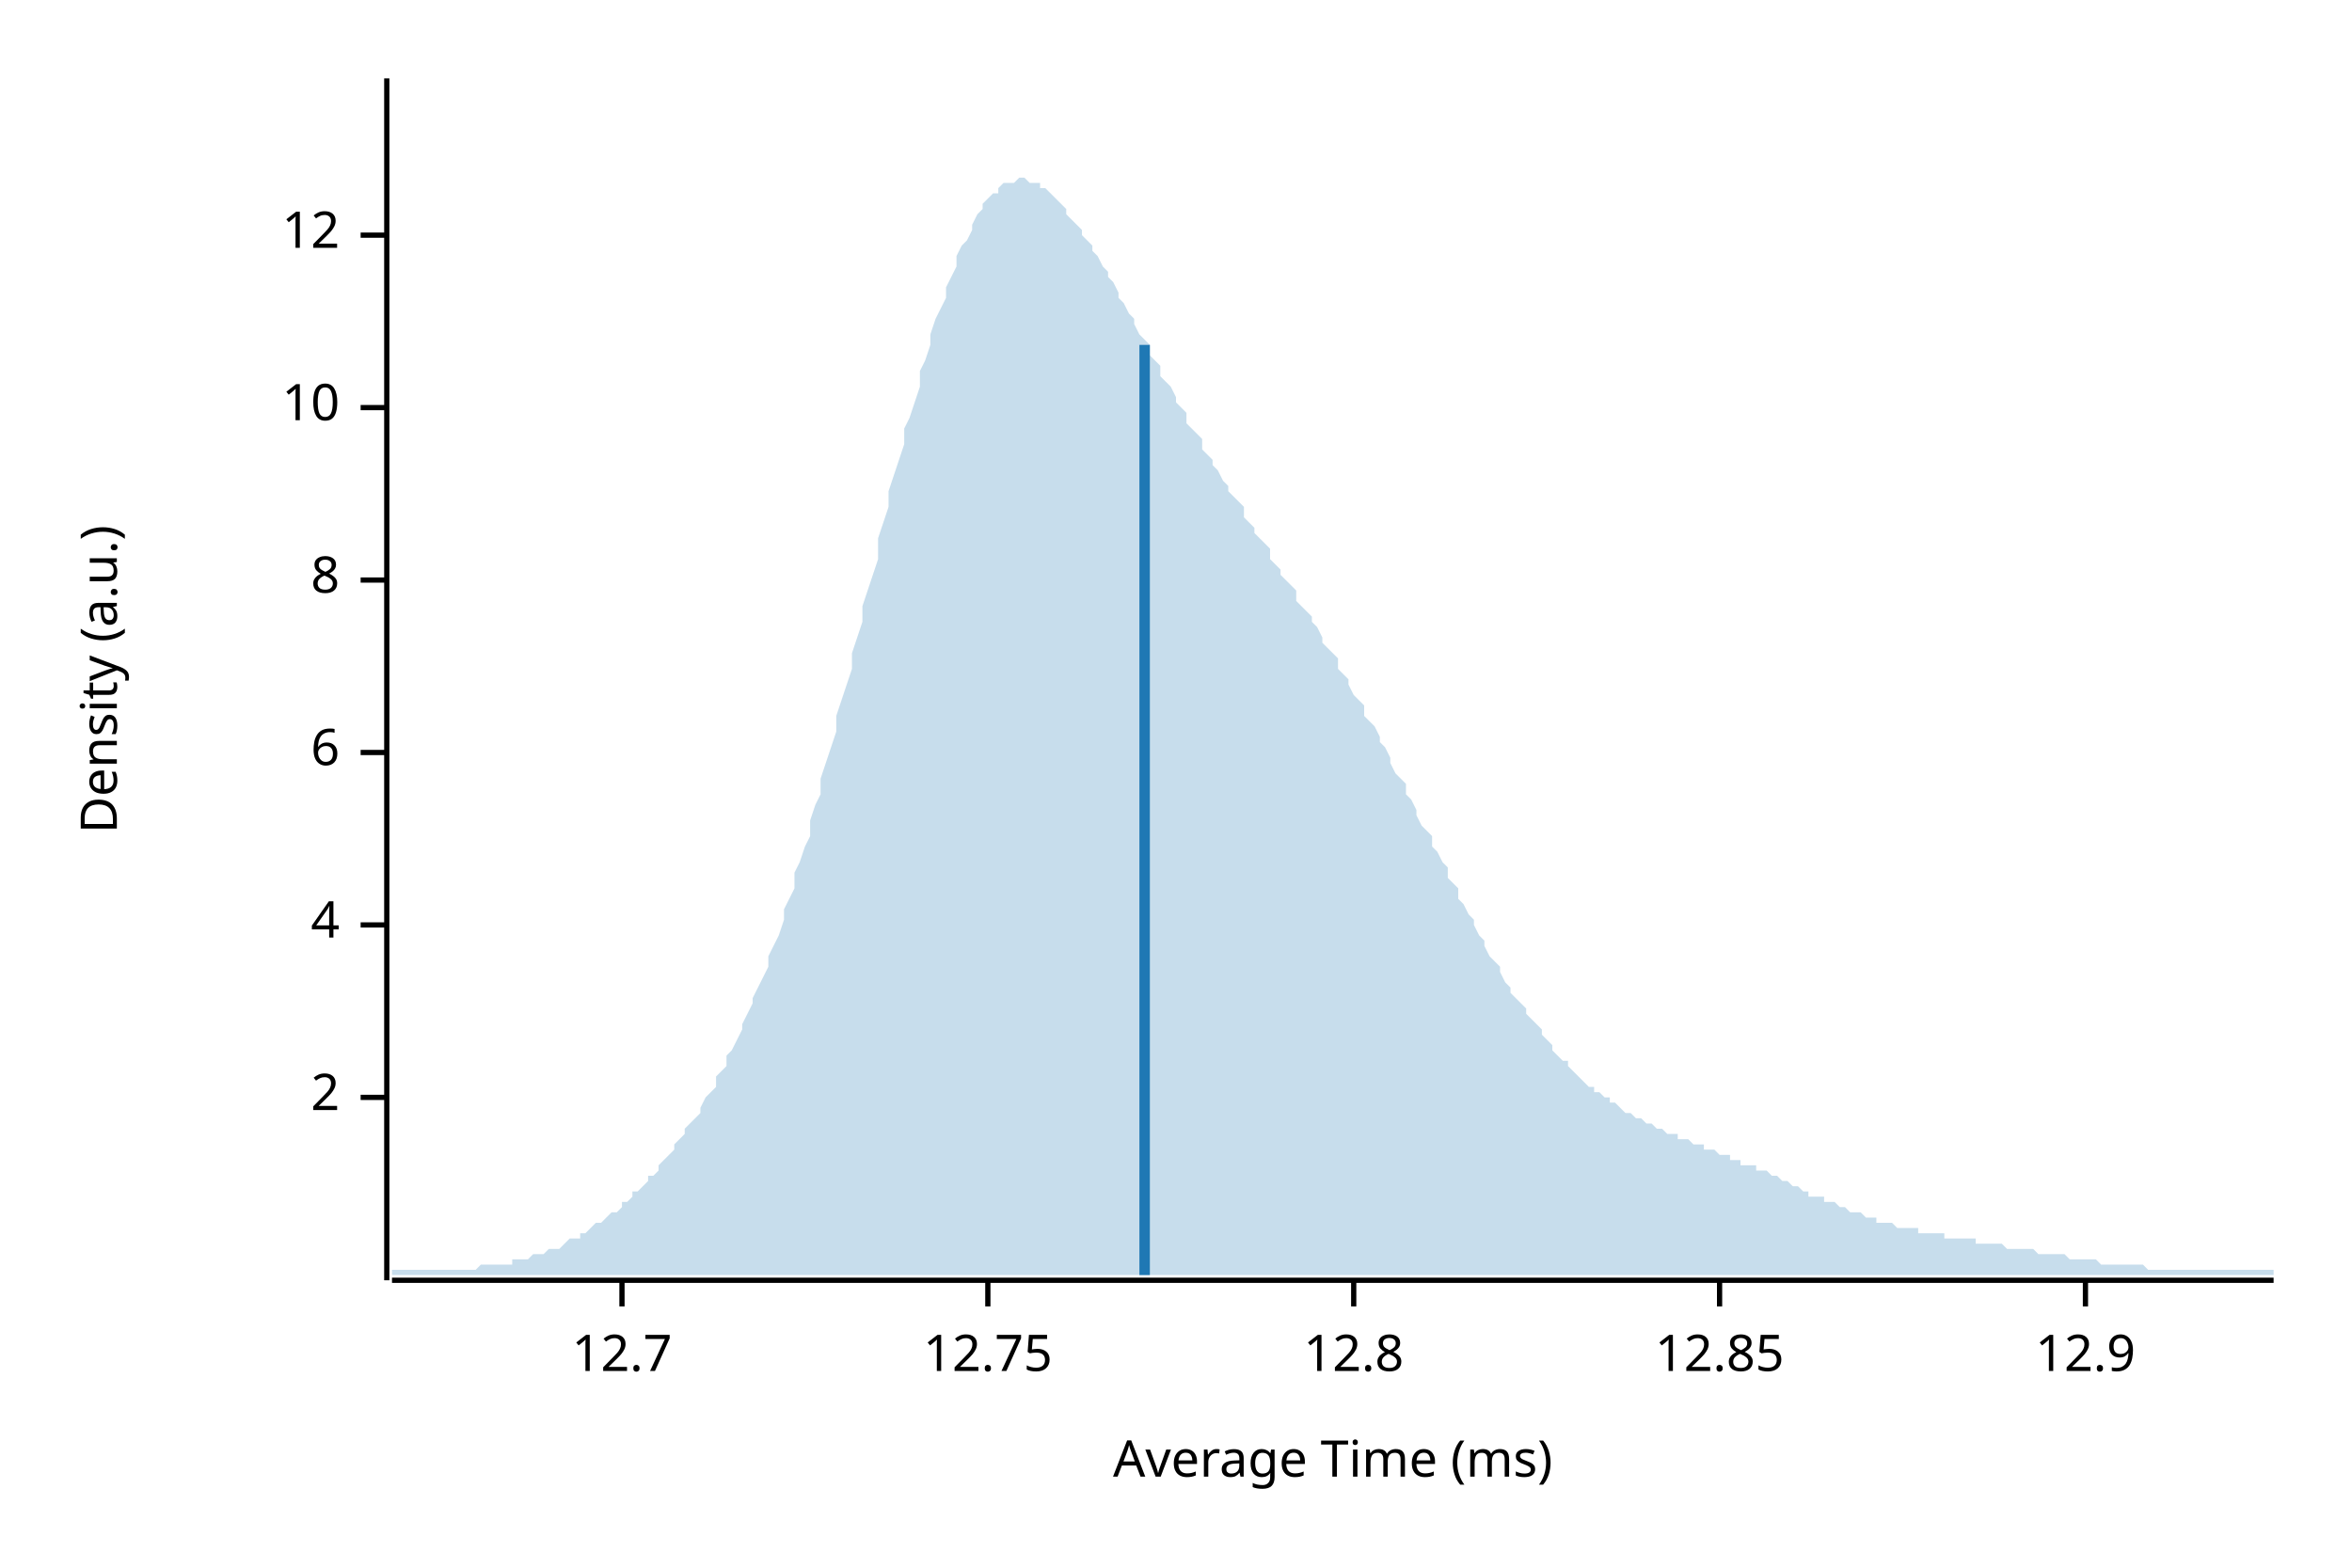
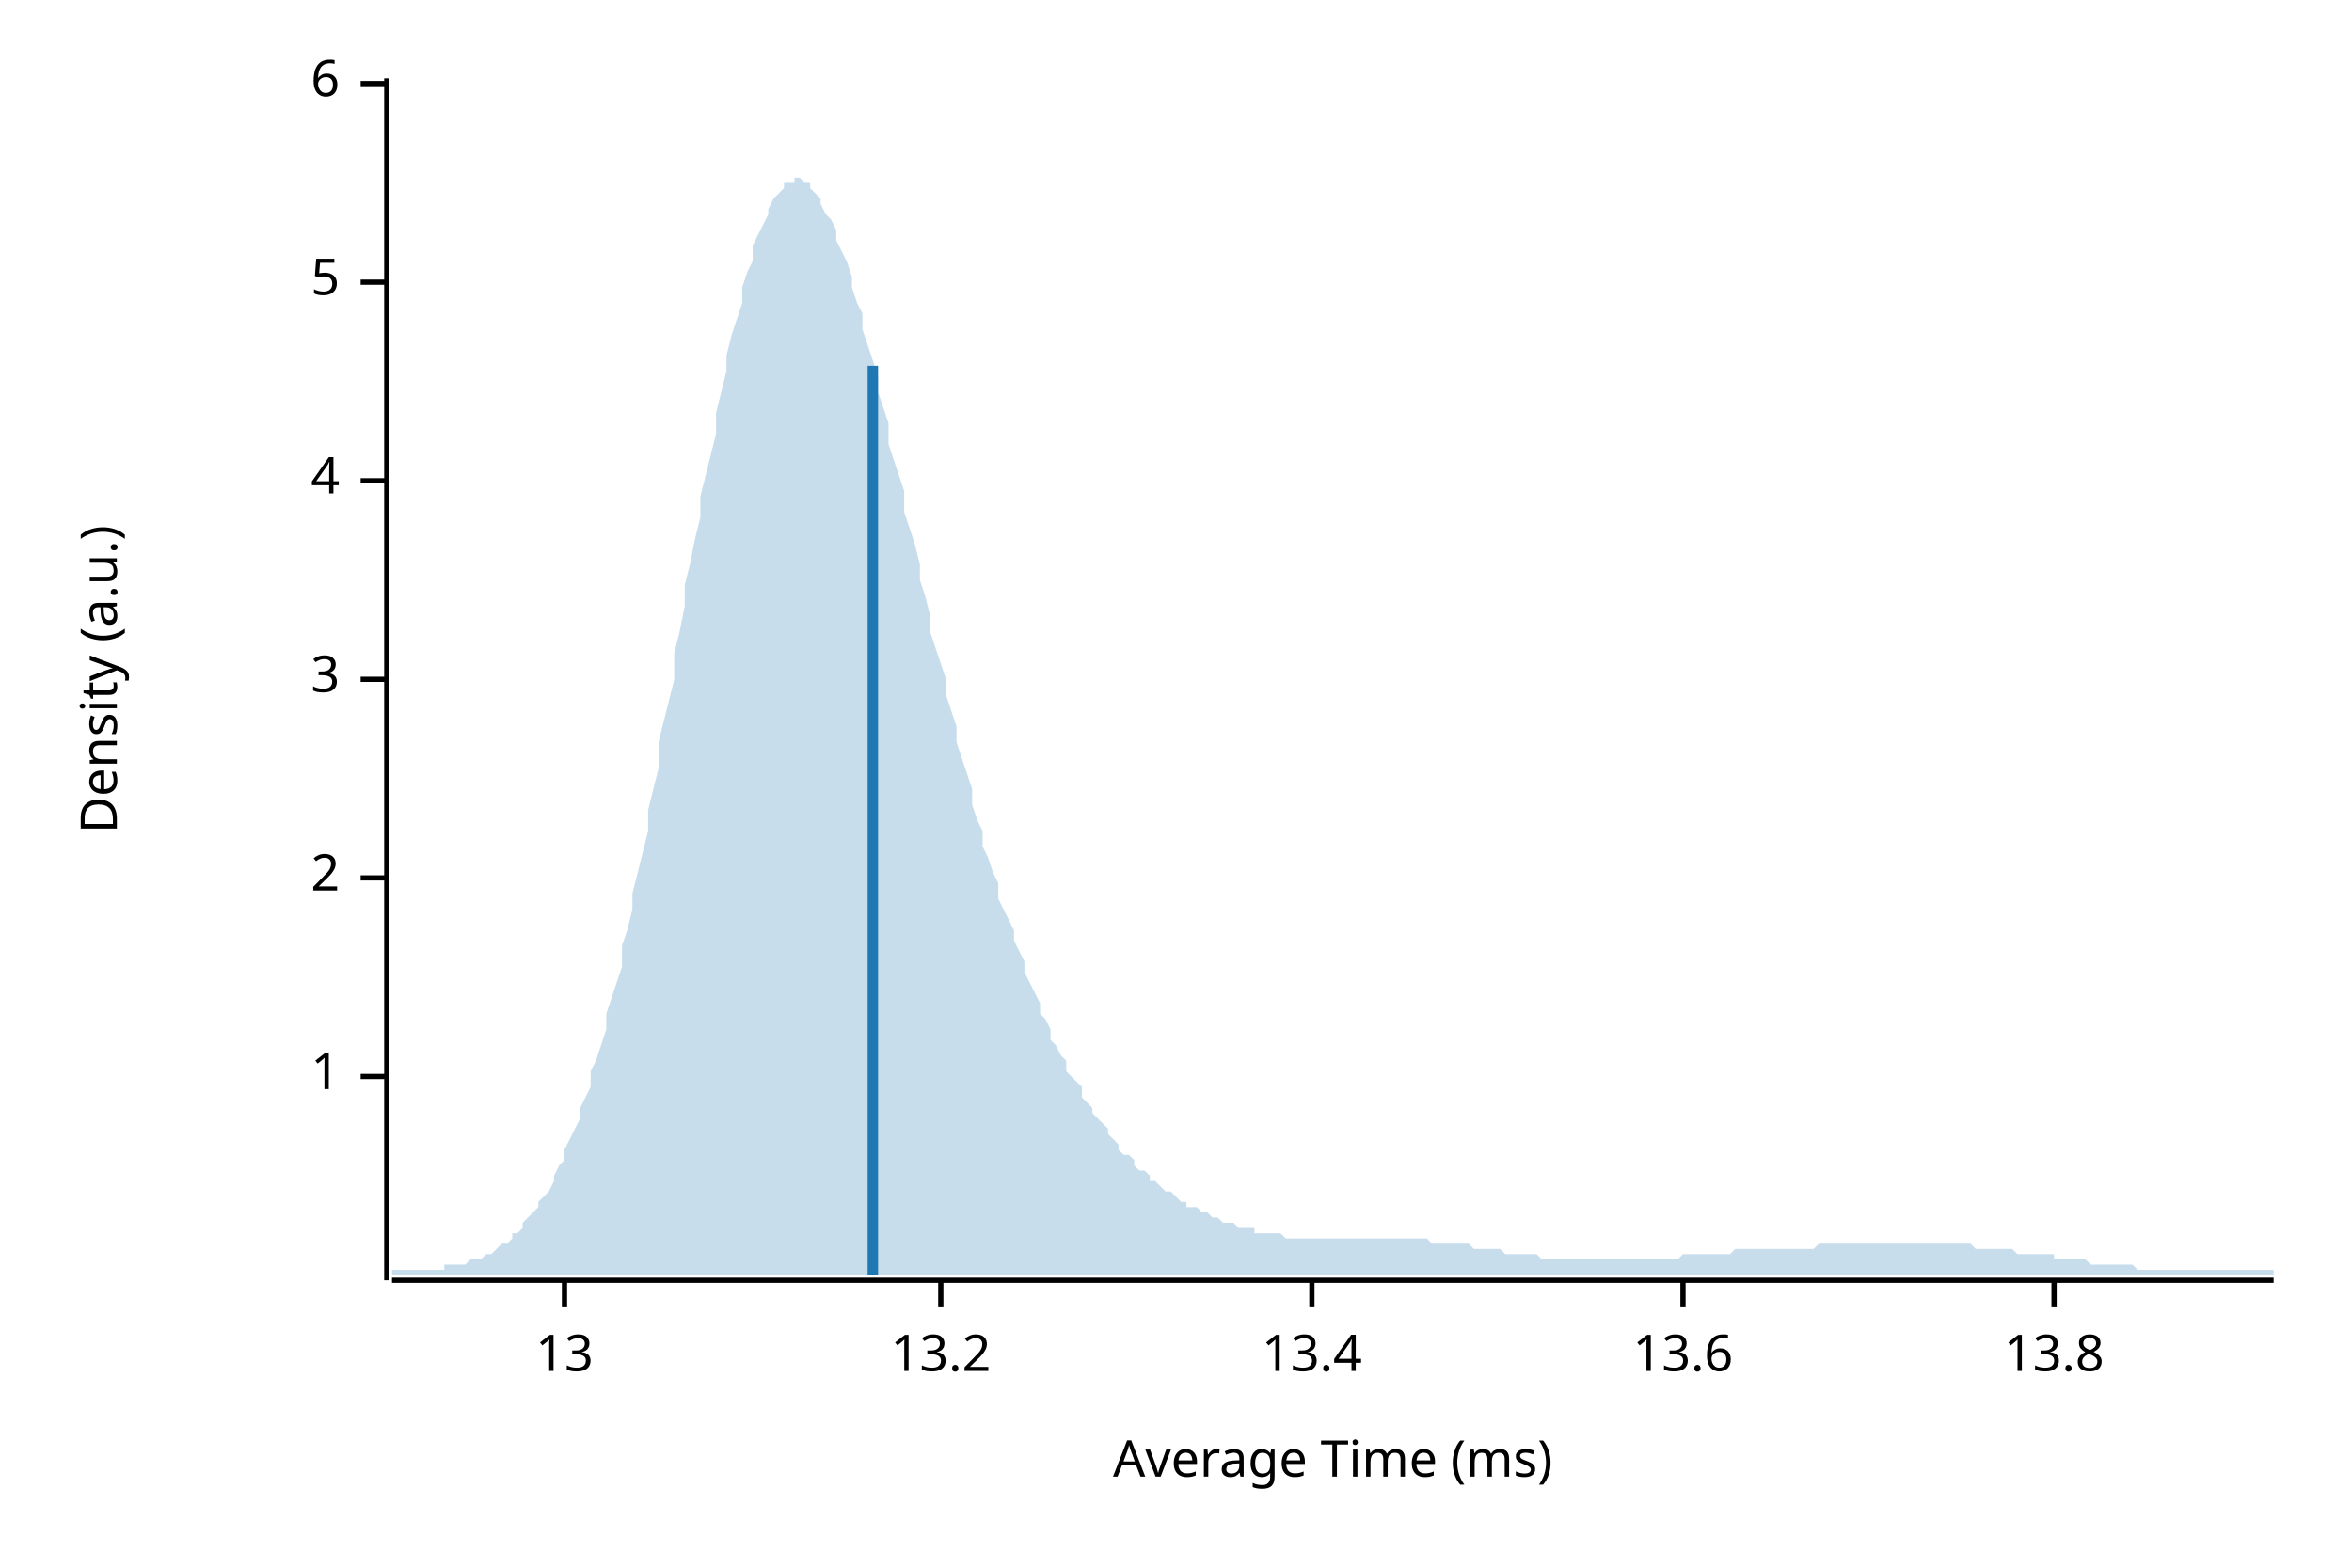
<svg xmlns="http://www.w3.org/2000/svg" width="450" height="300" viewBox="0 0 450 300">
  <text x="15" y="130" dy="0.76em" text-anchor="middle" font-family="sans-serif" font-size="9.677" opacity="1" fill="#000000" transform="rotate(270, 15, 130)">
Density (a.u.)
</text>
  <text x="255" y="285" dy="-0.5ex" text-anchor="middle" font-family="sans-serif" font-size="9.677" opacity="1" fill="#000000">
Average Time (ms)
</text>
  <polyline fill="none" opacity="1" stroke="#000000" stroke-width="1" points="74,15 74,245 " />
-   <text x="65" y="210" dy="0.5ex" text-anchor="end" font-family="sans-serif" font-size="9.677" opacity="1" fill="#000000">
+   <text x="65" y="206" dy="0.5ex" text-anchor="end" font-family="sans-serif" font-size="9.677" opacity="1" fill="#000000">
+ 1
+ </text>
+   <polyline fill="none" opacity="1" stroke="#000000" stroke-width="1" points="69,206 74,206 " />
+   <text x="65" y="168" dy="0.5ex" text-anchor="end" font-family="sans-serif" font-size="9.677" opacity="1" fill="#000000">
2
</text>
-   <polyline fill="none" opacity="1" stroke="#000000" stroke-width="1" points="69,210 74,210 " />
-   <text x="65" y="177" dy="0.5ex" text-anchor="end" font-family="sans-serif" font-size="9.677" opacity="1" fill="#000000">
+   <polyline fill="none" opacity="1" stroke="#000000" stroke-width="1" points="69,168 74,168 " />
+   <text x="65" y="130" dy="0.5ex" text-anchor="end" font-family="sans-serif" font-size="9.677" opacity="1" fill="#000000">
+ 3
+ </text>
+   <polyline fill="none" opacity="1" stroke="#000000" stroke-width="1" points="69,130 74,130 " />
+   <text x="65" y="92" dy="0.5ex" text-anchor="end" font-family="sans-serif" font-size="9.677" opacity="1" fill="#000000">
4
</text>
-   <polyline fill="none" opacity="1" stroke="#000000" stroke-width="1" points="69,177 74,177 " />
-   <text x="65" y="144" dy="0.5ex" text-anchor="end" font-family="sans-serif" font-size="9.677" opacity="1" fill="#000000">
+   <polyline fill="none" opacity="1" stroke="#000000" stroke-width="1" points="69,92 74,92 " />
+   <text x="65" y="54" dy="0.5ex" text-anchor="end" font-family="sans-serif" font-size="9.677" opacity="1" fill="#000000">
+ 5
+ </text>
+   <polyline fill="none" opacity="1" stroke="#000000" stroke-width="1" points="69,54 74,54 " />
+   <text x="65" y="16" dy="0.5ex" text-anchor="end" font-family="sans-serif" font-size="9.677" opacity="1" fill="#000000">
6
</text>
-   <polyline fill="none" opacity="1" stroke="#000000" stroke-width="1" points="69,144 74,144 " />
-   <text x="65" y="111" dy="0.5ex" text-anchor="end" font-family="sans-serif" font-size="9.677" opacity="1" fill="#000000">
- 8
+   <polyline fill="none" opacity="1" stroke="#000000" stroke-width="1" points="69,16 74,16 " />
+   <polyline fill="none" opacity="1" stroke="#000000" stroke-width="1" points="75,245 435,245 " />
+   <text x="108" y="255" dy="0.76em" text-anchor="middle" font-family="sans-serif" font-size="9.677" opacity="1" fill="#000000">
+ 13
</text>
-   <polyline fill="none" opacity="1" stroke="#000000" stroke-width="1" points="69,111 74,111 " />
-   <text x="65" y="78" dy="0.5ex" text-anchor="end" font-family="sans-serif" font-size="9.677" opacity="1" fill="#000000">
- 10
+   <polyline fill="none" opacity="1" stroke="#000000" stroke-width="1" points="108,245 108,250 " />
+   <text x="180" y="255" dy="0.76em" text-anchor="middle" font-family="sans-serif" font-size="9.677" opacity="1" fill="#000000">
+ 13.2
</text>
-   <polyline fill="none" opacity="1" stroke="#000000" stroke-width="1" points="69,78 74,78 " />
-   <text x="65" y="45" dy="0.5ex" text-anchor="end" font-family="sans-serif" font-size="9.677" opacity="1" fill="#000000">
- 12
+   <polyline fill="none" opacity="1" stroke="#000000" stroke-width="1" points="180,245 180,250 " />
+   <text x="251" y="255" dy="0.76em" text-anchor="middle" font-family="sans-serif" font-size="9.677" opacity="1" fill="#000000">
+ 13.4
</text>
-   <polyline fill="none" opacity="1" stroke="#000000" stroke-width="1" points="69,45 74,45 " />
-   <polyline fill="none" opacity="1" stroke="#000000" stroke-width="1" points="75,245 435,245 " />
-   <text x="119" y="255" dy="0.76em" text-anchor="middle" font-family="sans-serif" font-size="9.677" opacity="1" fill="#000000">
- 12.7
+   <polyline fill="none" opacity="1" stroke="#000000" stroke-width="1" points="251,245 251,250 " />
+   <text x="322" y="255" dy="0.76em" text-anchor="middle" font-family="sans-serif" font-size="9.677" opacity="1" fill="#000000">
+ 13.6
</text>
-   <polyline fill="none" opacity="1" stroke="#000000" stroke-width="1" points="119,245 119,250 " />
-   <text x="189" y="255" dy="0.76em" text-anchor="middle" font-family="sans-serif" font-size="9.677" opacity="1" fill="#000000">
- 12.75
+   <polyline fill="none" opacity="1" stroke="#000000" stroke-width="1" points="322,245 322,250 " />
+   <text x="393" y="255" dy="0.76em" text-anchor="middle" font-family="sans-serif" font-size="9.677" opacity="1" fill="#000000">
+ 13.8
</text>
-   <polyline fill="none" opacity="1" stroke="#000000" stroke-width="1" points="189,245 189,250 " />
-   <text x="259" y="255" dy="0.76em" text-anchor="middle" font-family="sans-serif" font-size="9.677" opacity="1" fill="#000000">
- 12.8
- </text>
-   <polyline fill="none" opacity="1" stroke="#000000" stroke-width="1" points="259,245 259,250 " />
-   <text x="329" y="255" dy="0.76em" text-anchor="middle" font-family="sans-serif" font-size="9.677" opacity="1" fill="#000000">
- 12.85
- </text>
-   <polyline fill="none" opacity="1" stroke="#000000" stroke-width="1" points="329,245 329,250 " />
-   <text x="399" y="255" dy="0.76em" text-anchor="middle" font-family="sans-serif" font-size="9.677" opacity="1" fill="#000000">
- 12.9
- </text>
-   <polyline fill="none" opacity="1" stroke="#000000" stroke-width="1" points="399,245 399,250 " />
-   <polygon opacity="0.25" fill="#1F78B4" points="75,243 75,243 76,243 77,243 77,243 78,243 79,243 80,243 80,243 81,243 82,243 82,243 83,243 84,243 85,243 85,243 86,243 87,243 87,243 88,243 89,243 90,243 90,243 91,243 92,242 93,242 93,242 94,242 95,242 95,242 96,242 97,242 98,242 98,241 99,241 100,241 100,241 101,241 102,240 103,240 103,240 104,240 105,239 106,239 106,239 107,239 108,238 108,238 109,237 110,237 111,237 111,236 112,236 113,235 113,235 114,234 115,234 116,233 116,233 117,232 118,232 119,231 119,230 120,230 121,229 121,228 122,228 123,227 124,226 124,225 125,225 126,224 126,223 127,222 128,221 129,220 129,219 130,218 131,217 131,216 132,215 133,214 134,213 134,212 135,210 136,209 137,208 137,206 138,205 139,204 139,202 140,201 141,199 142,197 142,196 143,194 144,192 144,191 145,189 146,187 147,185 147,183 148,181 149,179 150,176 150,174 151,172 152,170 152,167 153,165 154,162 155,160 155,157 156,154 157,152 157,149 158,146 159,143 160,140 160,137 161,134 162,131 163,128 163,125 164,122 165,119 165,116 166,113 167,110 168,107 168,103 169,100 170,97 170,94 171,91 172,88 173,85 173,82 174,80 175,77 176,74 176,71 177,69 178,66 178,64 179,61 180,59 181,57 181,55 182,53 183,51 183,49 184,47 185,46 186,44 186,43 187,41 188,40 188,39 189,38 190,37 191,37 191,36 192,35 193,35 194,35 194,35 195,34 196,34 196,34 197,35 198,35 199,35 199,36 200,36 201,37 201,37 202,38 203,39 204,40 204,41 205,42 206,43 207,44 207,45 208,46 209,47 209,48 210,49 211,51 212,52 212,53 213,54 214,56 214,57 215,58 216,60 217,61 217,62 218,64 219,65 220,66 220,68 221,69 222,70 222,72 223,73 224,74 225,76 225,77 226,78 227,79 227,81 228,82 229,83 230,84 230,86 231,87 232,88 232,89 233,90 234,92 235,93 235,94 236,95 237,96 238,97 238,99 239,100 240,101 240,102 241,103 242,104 243,105 243,107 244,108 245,109 245,110 246,111 247,112 248,113 248,115 249,116 250,117 251,118 251,119 252,120 253,122 253,123 254,124 255,125 256,126 256,128 257,129 258,130 258,131 259,133 260,134 261,135 261,137 262,138 263,139 264,141 264,142 265,143 266,145 266,146 267,148 268,149 269,150 269,152 270,153 271,155 271,156 272,158 273,159 274,160 274,162 275,163 276,165 277,166 277,168 278,169 279,170 279,172 280,173 281,175 282,176 282,177 283,179 284,180 284,181 285,183 286,184 287,185 287,186 288,188 289,189 289,190 290,191 291,192 292,193 292,194 293,195 294,196 295,197 295,198 296,199 297,200 297,201 298,202 299,203 300,203 300,204 301,205 302,206 302,206 303,207 304,208 305,208 305,209 306,209 307,210 308,210 308,211 309,211 310,212 310,212 311,213 312,213 313,214 313,214 314,214 315,215 315,215 316,215 317,216 318,216 318,216 319,217 320,217 321,217 321,218 322,218 323,218 323,218 324,219 325,219 326,219 326,220 327,220 328,220 328,220 329,221 330,221 331,221 331,222 332,222 333,222 333,223 334,223 335,223 336,223 336,224 337,224 338,224 339,225 339,225 340,225 341,226 341,226 342,226 343,227 344,227 344,227 345,228 346,228 346,229 347,229 348,229 349,229 349,230 350,230 351,230 352,231 352,231 353,231 354,232 354,232 355,232 356,232 357,233 357,233 358,233 359,233 359,234 360,234 361,234 362,234 362,234 363,235 364,235 365,235 365,235 366,235 367,235 367,236 368,236 369,236 370,236 370,236 371,236 372,236 372,237 373,237 374,237 375,237 375,237 376,237 377,237 378,237 378,238 379,238 380,238 380,238 381,238 382,238 383,238 383,238 384,239 385,239 385,239 386,239 387,239 388,239 388,239 389,239 390,240 390,240 391,240 392,240 393,240 393,240 394,240 395,240 396,241 396,241 397,241 398,241 398,241 399,241 400,241 401,241 401,241 402,242 403,242 403,242 404,242 405,242 406,242 406,242 407,242 408,242 409,242 409,242 410,242 411,243 411,243 412,243 413,243 414,243 414,243 415,243 416,243 416,243 417,243 418,243 419,243 419,243 420,243 421,243 422,243 422,243 423,243 424,243 424,243 425,243 426,243 427,243 427,243 428,243 429,243 429,243 430,243 431,243 432,243 432,243 433,243 434,243 435,243 435,244 75,244 " />
-   <polyline fill="none" opacity="1" stroke="#1F78B4" stroke-width="2" points="219,244 219,66 " />
+   <polyline fill="none" opacity="1" stroke="#000000" stroke-width="1" points="393,245 393,250 " />
+   <polygon opacity="0.25" fill="#1F78B4" points="75,243 75,243 76,243 77,243 77,243 78,243 79,243 80,243 80,243 81,243 82,243 82,243 83,243 84,243 85,243 85,242 86,242 87,242 87,242 88,242 89,242 90,241 90,241 91,241 92,241 93,240 93,240 94,240 95,239 95,239 96,238 97,238 98,237 98,236 99,236 100,235 100,234 101,233 102,232 103,231 103,230 104,229 105,228 106,226 106,225 107,223 108,222 108,220 109,218 110,216 111,214 111,212 112,210 113,208 113,205 114,203 115,200 116,197 116,194 117,191 118,188 119,185 119,181 120,178 121,174 121,171 122,167 123,163 124,159 124,155 125,151 126,147 126,142 127,138 128,134 129,130 129,125 130,121 131,116 131,112 132,108 133,103 134,99 134,95 135,91 136,87 137,83 137,79 138,75 139,71 139,68 140,64 141,61 142,58 142,55 143,52 144,50 144,47 145,45 146,43 147,41 147,40 148,38 149,37 150,36 150,35 151,35 152,35 152,34 153,34 154,35 155,35 155,36 156,37 157,38 157,39 158,41 159,42 160,44 160,46 161,48 162,50 163,53 163,55 164,58 165,60 165,63 166,66 167,69 168,72 168,75 169,78 170,81 170,85 171,88 172,91 173,94 173,98 174,101 175,104 176,108 176,111 177,114 178,118 178,121 179,124 180,127 181,130 181,133 182,136 183,139 183,142 184,145 185,148 186,151 186,154 187,157 188,159 188,162 189,164 190,167 191,169 191,172 192,174 193,176 194,178 194,180 195,182 196,184 196,186 197,188 198,190 199,192 199,194 200,195 201,197 201,199 202,200 203,202 204,203 204,205 205,206 206,207 207,208 207,210 208,211 209,212 209,213 210,214 211,215 212,216 212,217 213,218 214,219 214,220 215,221 216,221 217,222 217,223 218,224 219,224 220,225 220,226 221,226 222,227 222,227 223,228 224,228 225,229 225,229 226,230 227,230 227,231 228,231 229,231 230,232 230,232 231,232 232,233 232,233 233,233 234,234 235,234 235,234 236,234 237,235 238,235 238,235 239,235 240,235 240,236 241,236 242,236 243,236 243,236 244,236 245,236 245,236 246,237 247,237 248,237 248,237 249,237 250,237 251,237 251,237 252,237 253,237 253,237 254,237 255,237 256,237 256,237 257,237 258,237 258,237 259,237 260,237 261,237 261,237 262,237 263,237 264,237 264,237 265,237 266,237 266,237 267,237 268,237 269,237 269,237 270,237 271,237 271,237 272,237 273,237 274,238 274,238 275,238 276,238 277,238 277,238 278,238 279,238 279,238 280,238 281,238 282,239 282,239 283,239 284,239 284,239 285,239 286,239 287,239 287,239 288,240 289,240 289,240 290,240 291,240 292,240 292,240 293,240 294,240 295,241 295,241 296,241 297,241 297,241 298,241 299,241 300,241 300,241 301,241 302,241 302,241 303,241 304,241 305,241 305,241 306,241 307,241 308,241 308,241 309,241 310,241 310,241 311,241 312,241 313,241 313,241 314,241 315,241 315,241 316,241 317,241 318,241 318,241 319,241 320,241 321,241 321,241 322,240 323,240 323,240 324,240 325,240 326,240 326,240 327,240 328,240 328,240 329,240 330,240 331,240 331,240 332,239 333,239 333,239 334,239 335,239 336,239 336,239 337,239 338,239 339,239 339,239 340,239 341,239 341,239 342,239 343,239 344,239 344,239 345,239 346,239 346,239 347,239 348,238 349,238 349,238 350,238 351,238 352,238 352,238 353,238 354,238 354,238 355,238 356,238 357,238 357,238 358,238 359,238 359,238 360,238 361,238 362,238 362,238 363,238 364,238 365,238 365,238 366,238 367,238 367,238 368,238 369,238 370,238 370,238 371,238 372,238 372,238 373,238 374,238 375,238 375,238 376,238 377,238 378,239 378,239 379,239 380,239 380,239 381,239 382,239 383,239 383,239 384,239 385,239 385,239 386,240 387,240 388,240 388,240 389,240 390,240 390,240 391,240 392,240 393,240 393,241 394,241 395,241 396,241 396,241 397,241 398,241 398,241 399,241 400,242 401,242 401,242 402,242 403,242 403,242 404,242 405,242 406,242 406,242 407,242 408,242 409,243 409,243 410,243 411,243 411,243 412,243 413,243 414,243 414,243 415,243 416,243 416,243 417,243 418,243 419,243 419,243 420,243 421,243 422,243 422,243 423,243 424,243 424,243 425,243 426,243 427,243 427,243 428,243 429,243 429,243 430,243 431,243 432,243 432,243 433,243 434,243 435,243 435,244 75,244 " />
+   <polyline fill="none" opacity="1" stroke="#1F78B4" stroke-width="2" points="167,244 167,70 " />
</svg>
